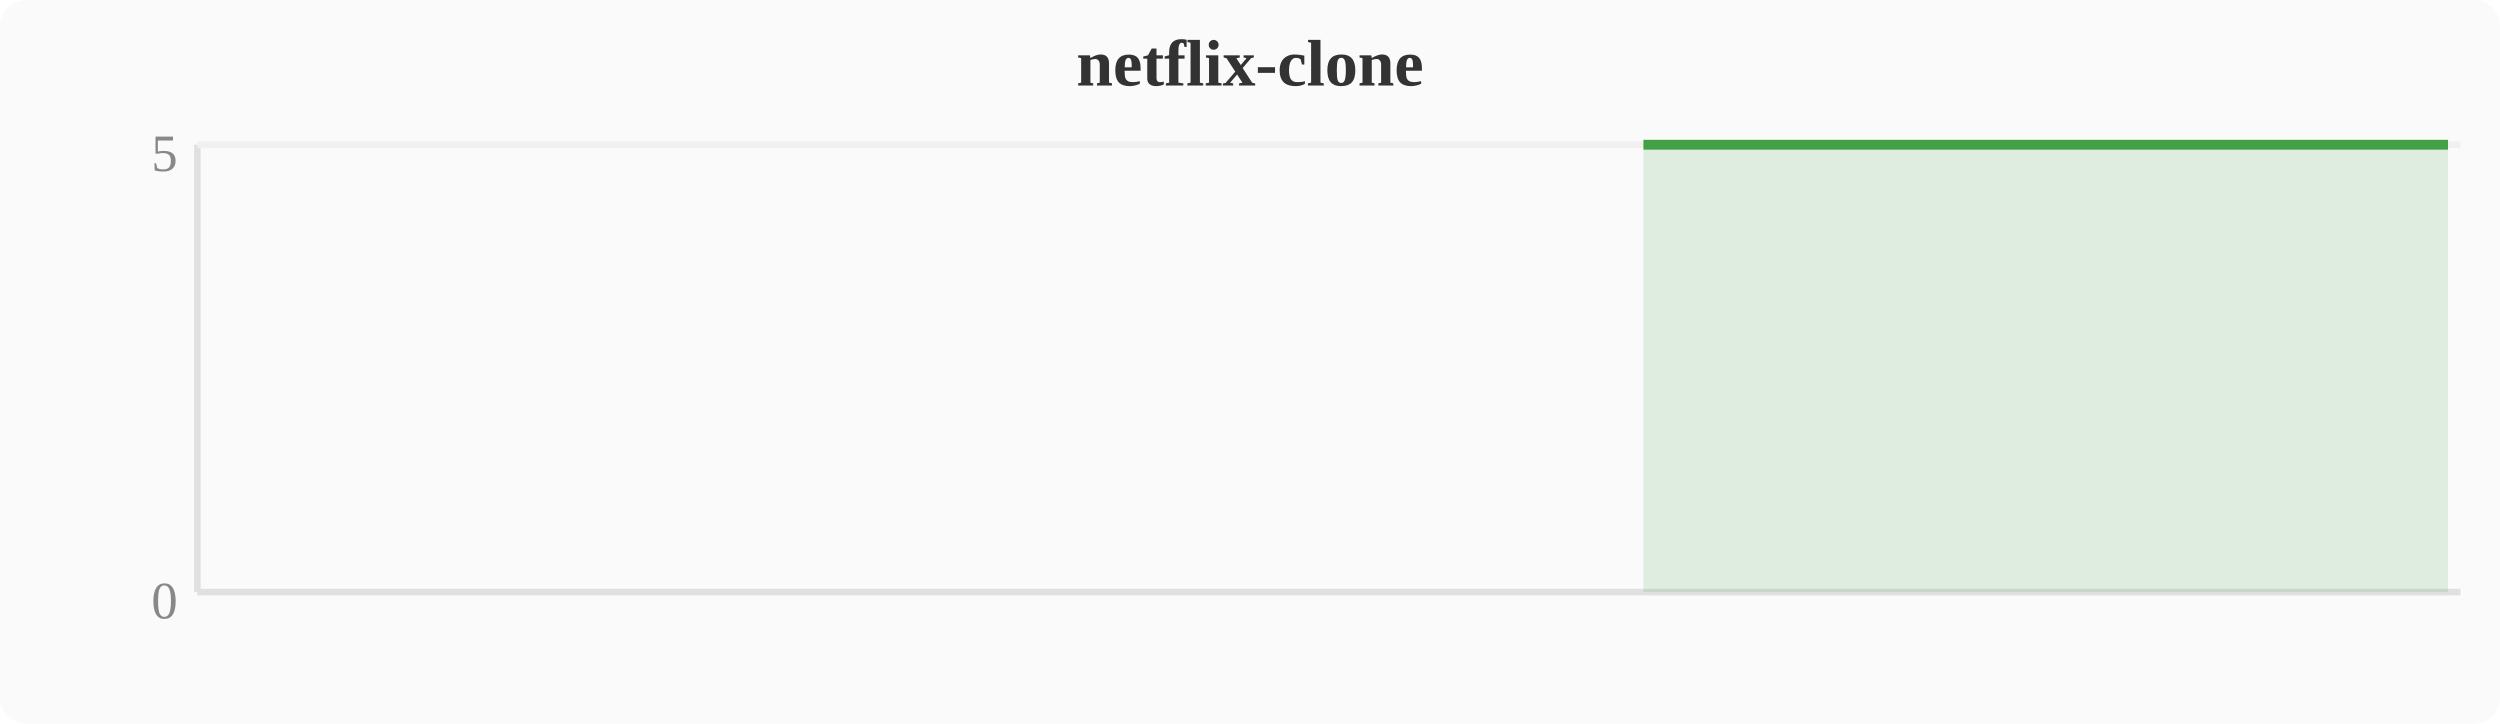
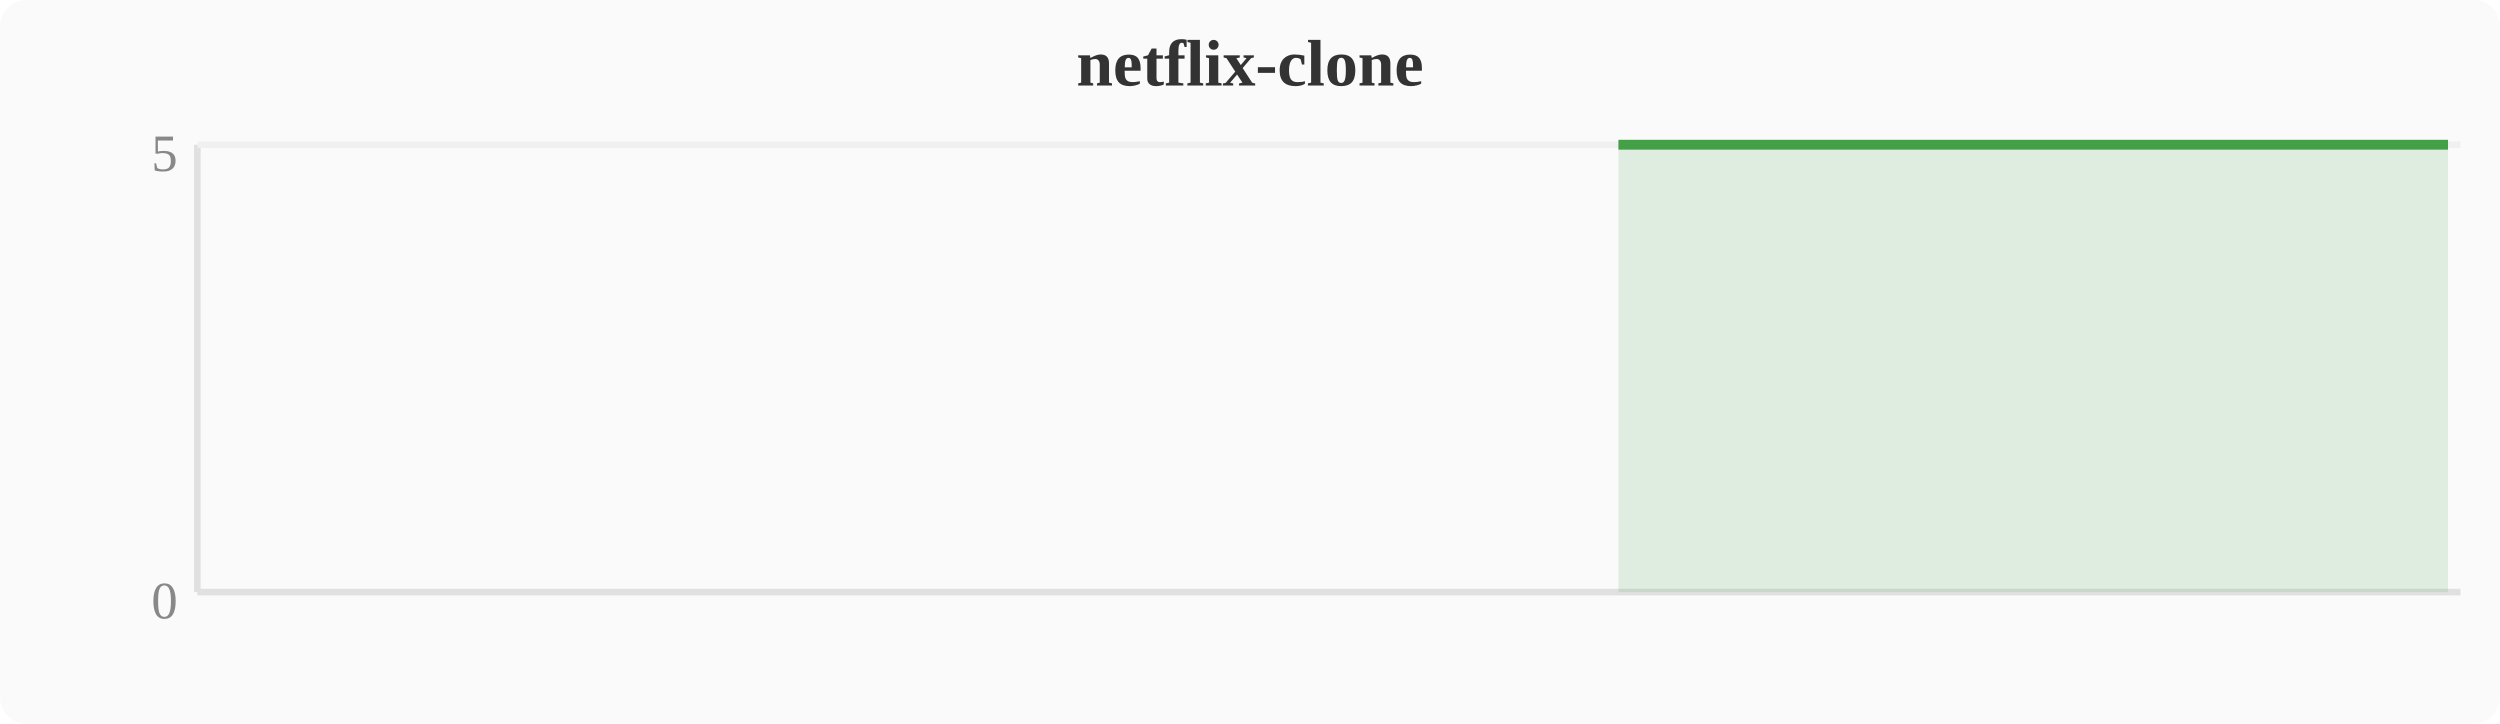
<svg xmlns="http://www.w3.org/2000/svg" width="380" height="110" viewBox="0 0 380 110">
  <rect width="380" height="110" fill="#fafafa" rx="4" />
  <text x="190" y="13" text-anchor="middle" font-size="10" font-weight="bold" fill="#333">netflix-clone</text>
  <line x1="30" y1="22" x2="30" y2="90" stroke="#e0e0e0" stroke-width="1" />
  <line x1="30" y1="90" x2="374" y2="90" stroke="#e0e0e0" stroke-width="1" />
  <line x1="30" y1="22" x2="374" y2="22" stroke="#f0f0f0" stroke-width="1" />
  <text x="27" y="94" text-anchor="end" font-size="8" fill="#888">0</text>
  <text x="27" y="26" text-anchor="end" font-size="8" fill="#888">5</text>
-   <polygon points="249.8,22.0 253.6,22.0 257.4,22.0 261.2,22.0 265.1,22.0 268.9,22.0 272.7,22.0 276.5,22.0 280.4,22.0 284.2,22.0 288.0,22.0 291.8,22.0 295.6,22.0 299.5,22.0 303.3,22.0 307.1,22.0 310.9,22.0 314.8,22.0 318.6,22.0 322.4,22.0 326.2,22.0 330.0,22.0 333.9,22.0 337.7,22.0 341.5,22.0 345.3,22.0 349.2,22.0 353.0,22.0 356.8,22.0 360.6,22.0 364.4,22.0 368.3,22.0 372.1,22.0 372.1,90 249.8,90" fill="#43a047" opacity="0.15" />
-   <polyline points="249.8,22.0 253.6,22.0 257.4,22.0 261.2,22.0 265.1,22.0 268.9,22.0 272.7,22.0 276.5,22.0 280.4,22.0 284.2,22.0 288.0,22.0 291.8,22.0 295.6,22.0 299.5,22.0 303.3,22.0 307.1,22.0 310.9,22.0 314.8,22.0 318.6,22.0 322.4,22.0 326.2,22.0 330.0,22.0 333.9,22.0 337.7,22.0 341.5,22.0 345.3,22.0 349.2,22.0 353.0,22.0 356.8,22.0 360.6,22.0 364.4,22.0 368.3,22.0 372.1,22.0" fill="none" stroke="#43a047" stroke-width="1.5" stroke-linejoin="round" />
+   <polygon points="246.0,22.0 249.8,22.0 253.6,22.0 257.4,22.0 261.2,22.0 265.1,22.0 268.9,22.0 272.7,22.0 276.5,22.0 280.4,22.0 284.2,22.0 288.0,22.0 291.8,22.0 295.6,22.0 299.5,22.0 303.3,22.0 307.1,22.0 310.9,22.0 314.8,22.0 318.6,22.0 322.4,22.0 326.2,22.0 330.0,22.0 333.9,22.0 337.7,22.0 341.5,22.0 345.3,22.0 349.2,22.0 353.0,22.0 356.8,22.0 360.6,22.0 364.4,22.0 368.3,22.0 372.1,22.0 372.1,90 246.0,90" fill="#43a047" opacity="0.15" />
+   <polyline points="246.0,22.0 249.8,22.0 253.6,22.0 257.4,22.0 261.2,22.0 265.1,22.0 268.9,22.0 272.7,22.0 276.5,22.0 280.4,22.0 284.2,22.0 288.0,22.0 291.8,22.0 295.6,22.0 299.5,22.0 303.3,22.0 307.1,22.0 310.9,22.0 314.8,22.0 318.6,22.0 322.4,22.0 326.2,22.0 330.0,22.0 333.9,22.0 337.7,22.0 341.5,22.0 345.3,22.0 349.2,22.0 353.0,22.0 356.8,22.0 360.6,22.0 364.4,22.0 368.3,22.0 372.1,22.0" fill="none" stroke="#43a047" stroke-width="1.5" stroke-linejoin="round" />
</svg>
